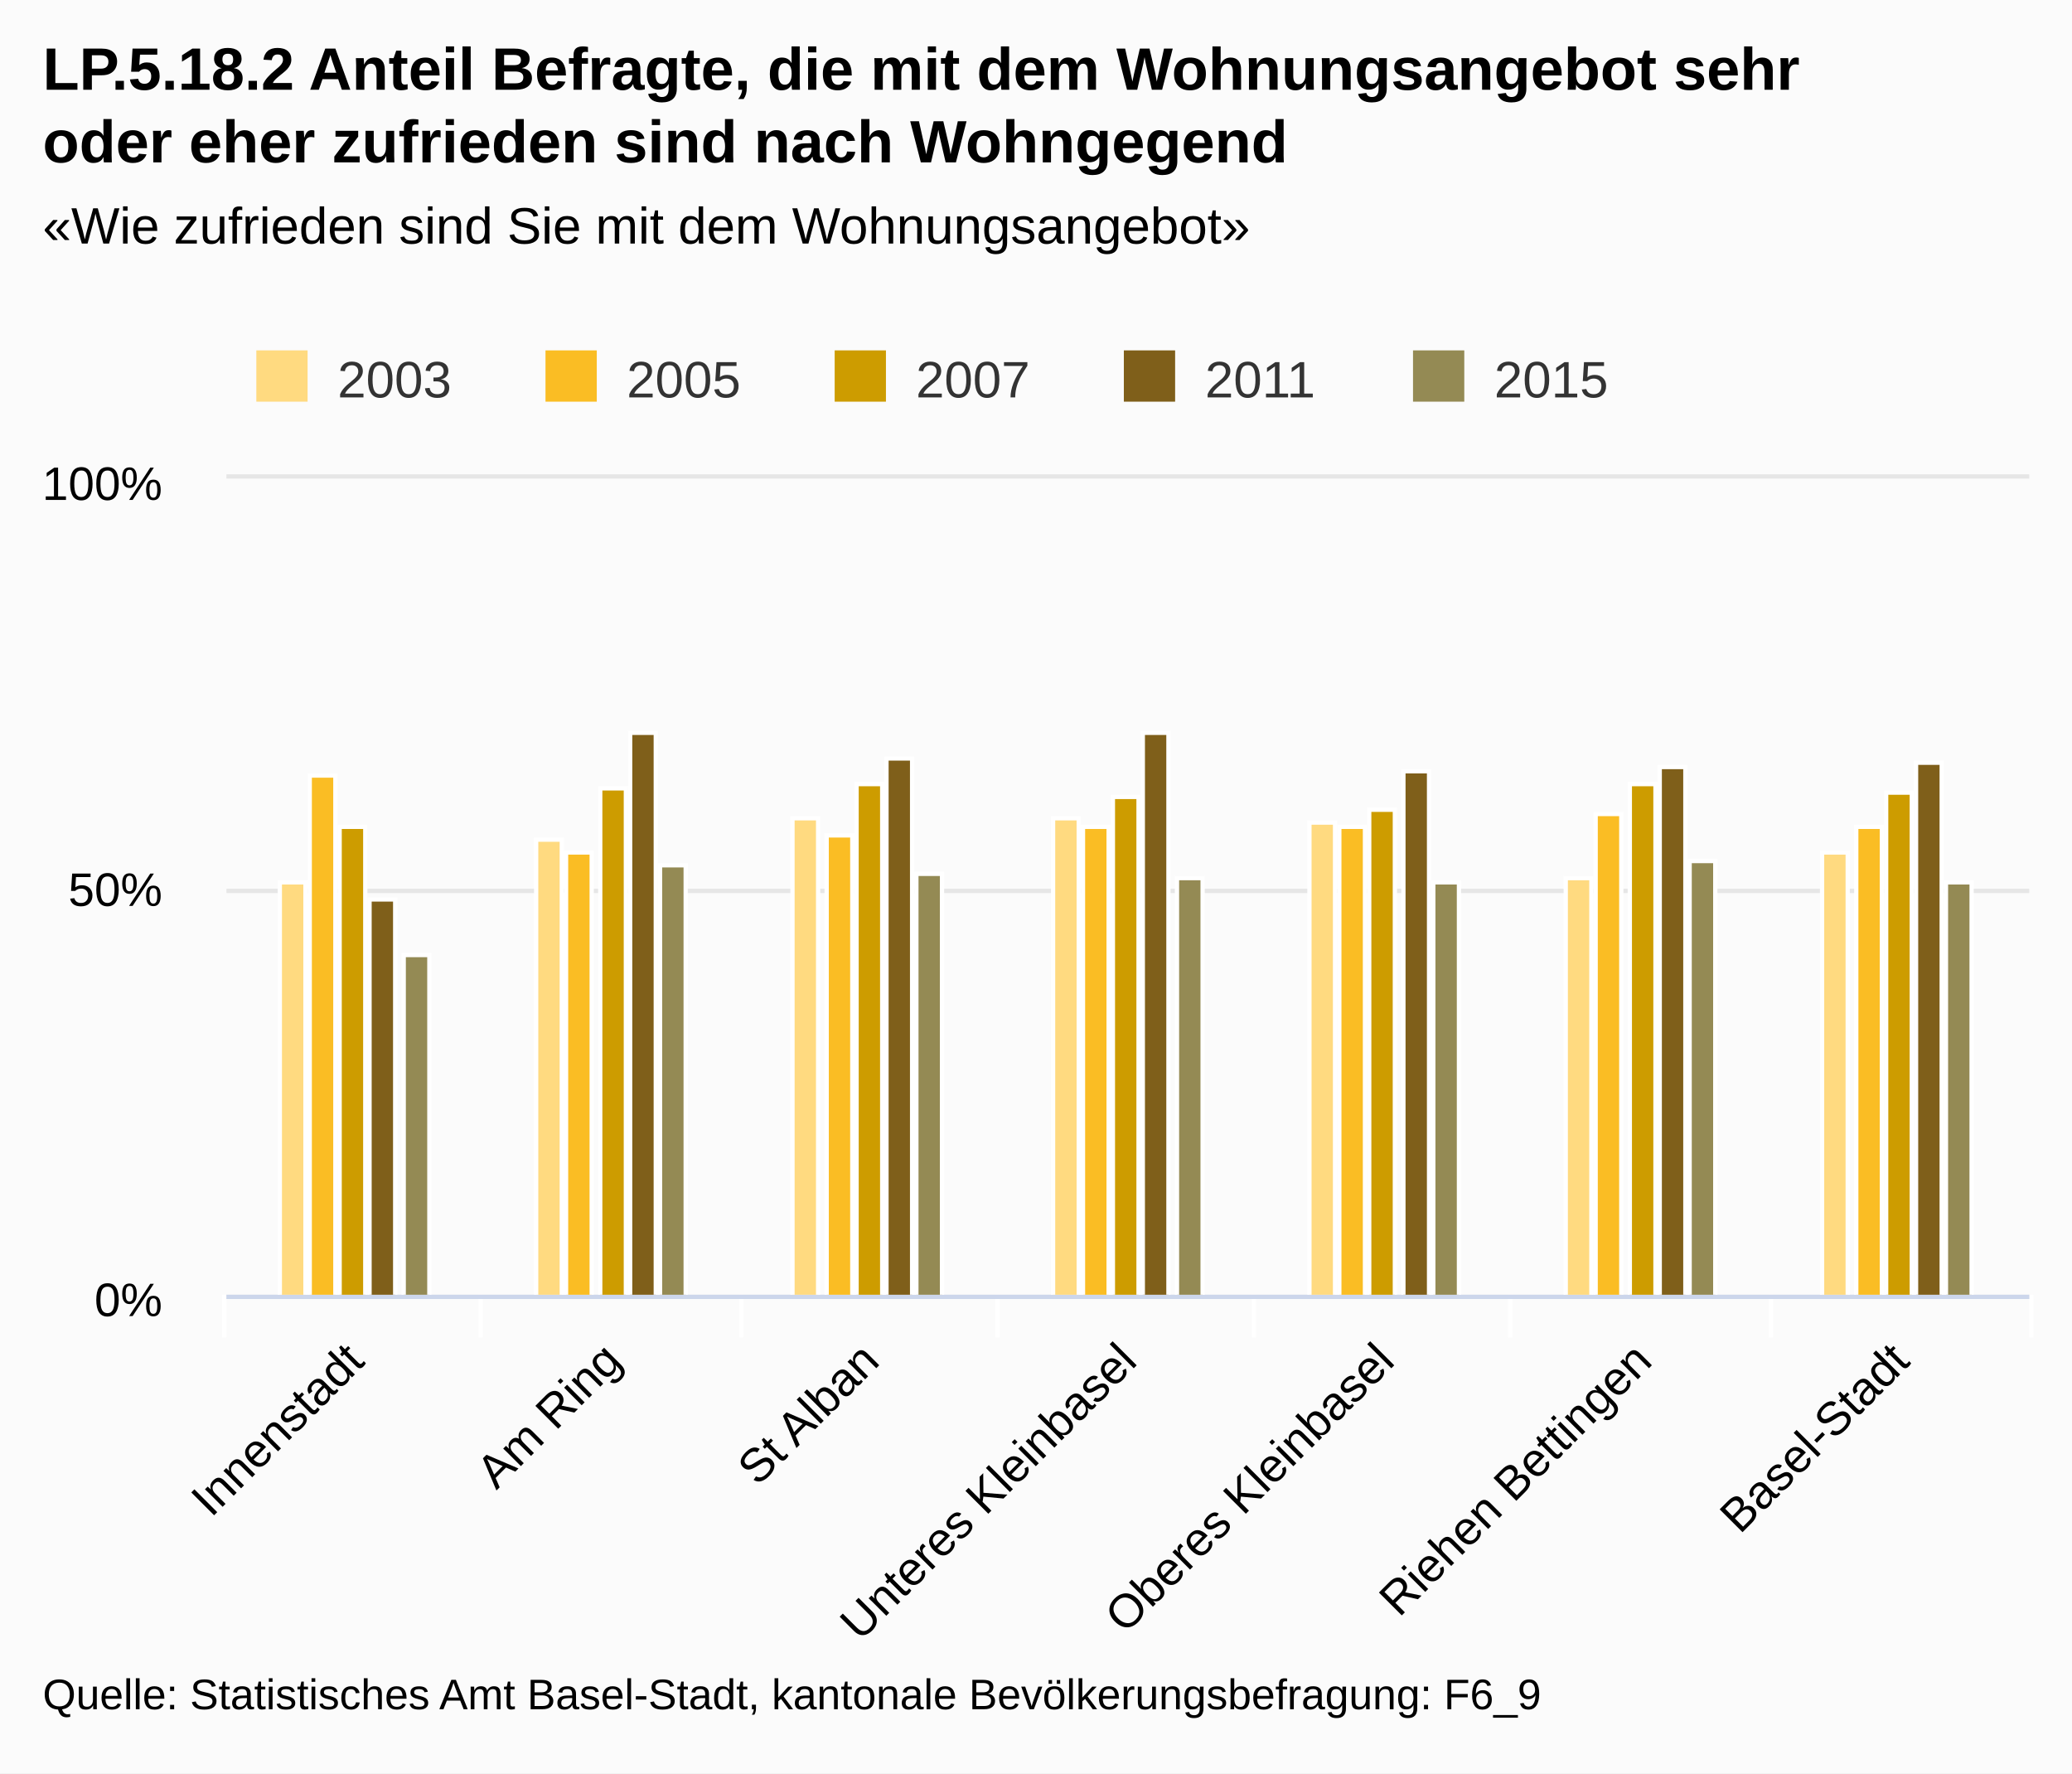
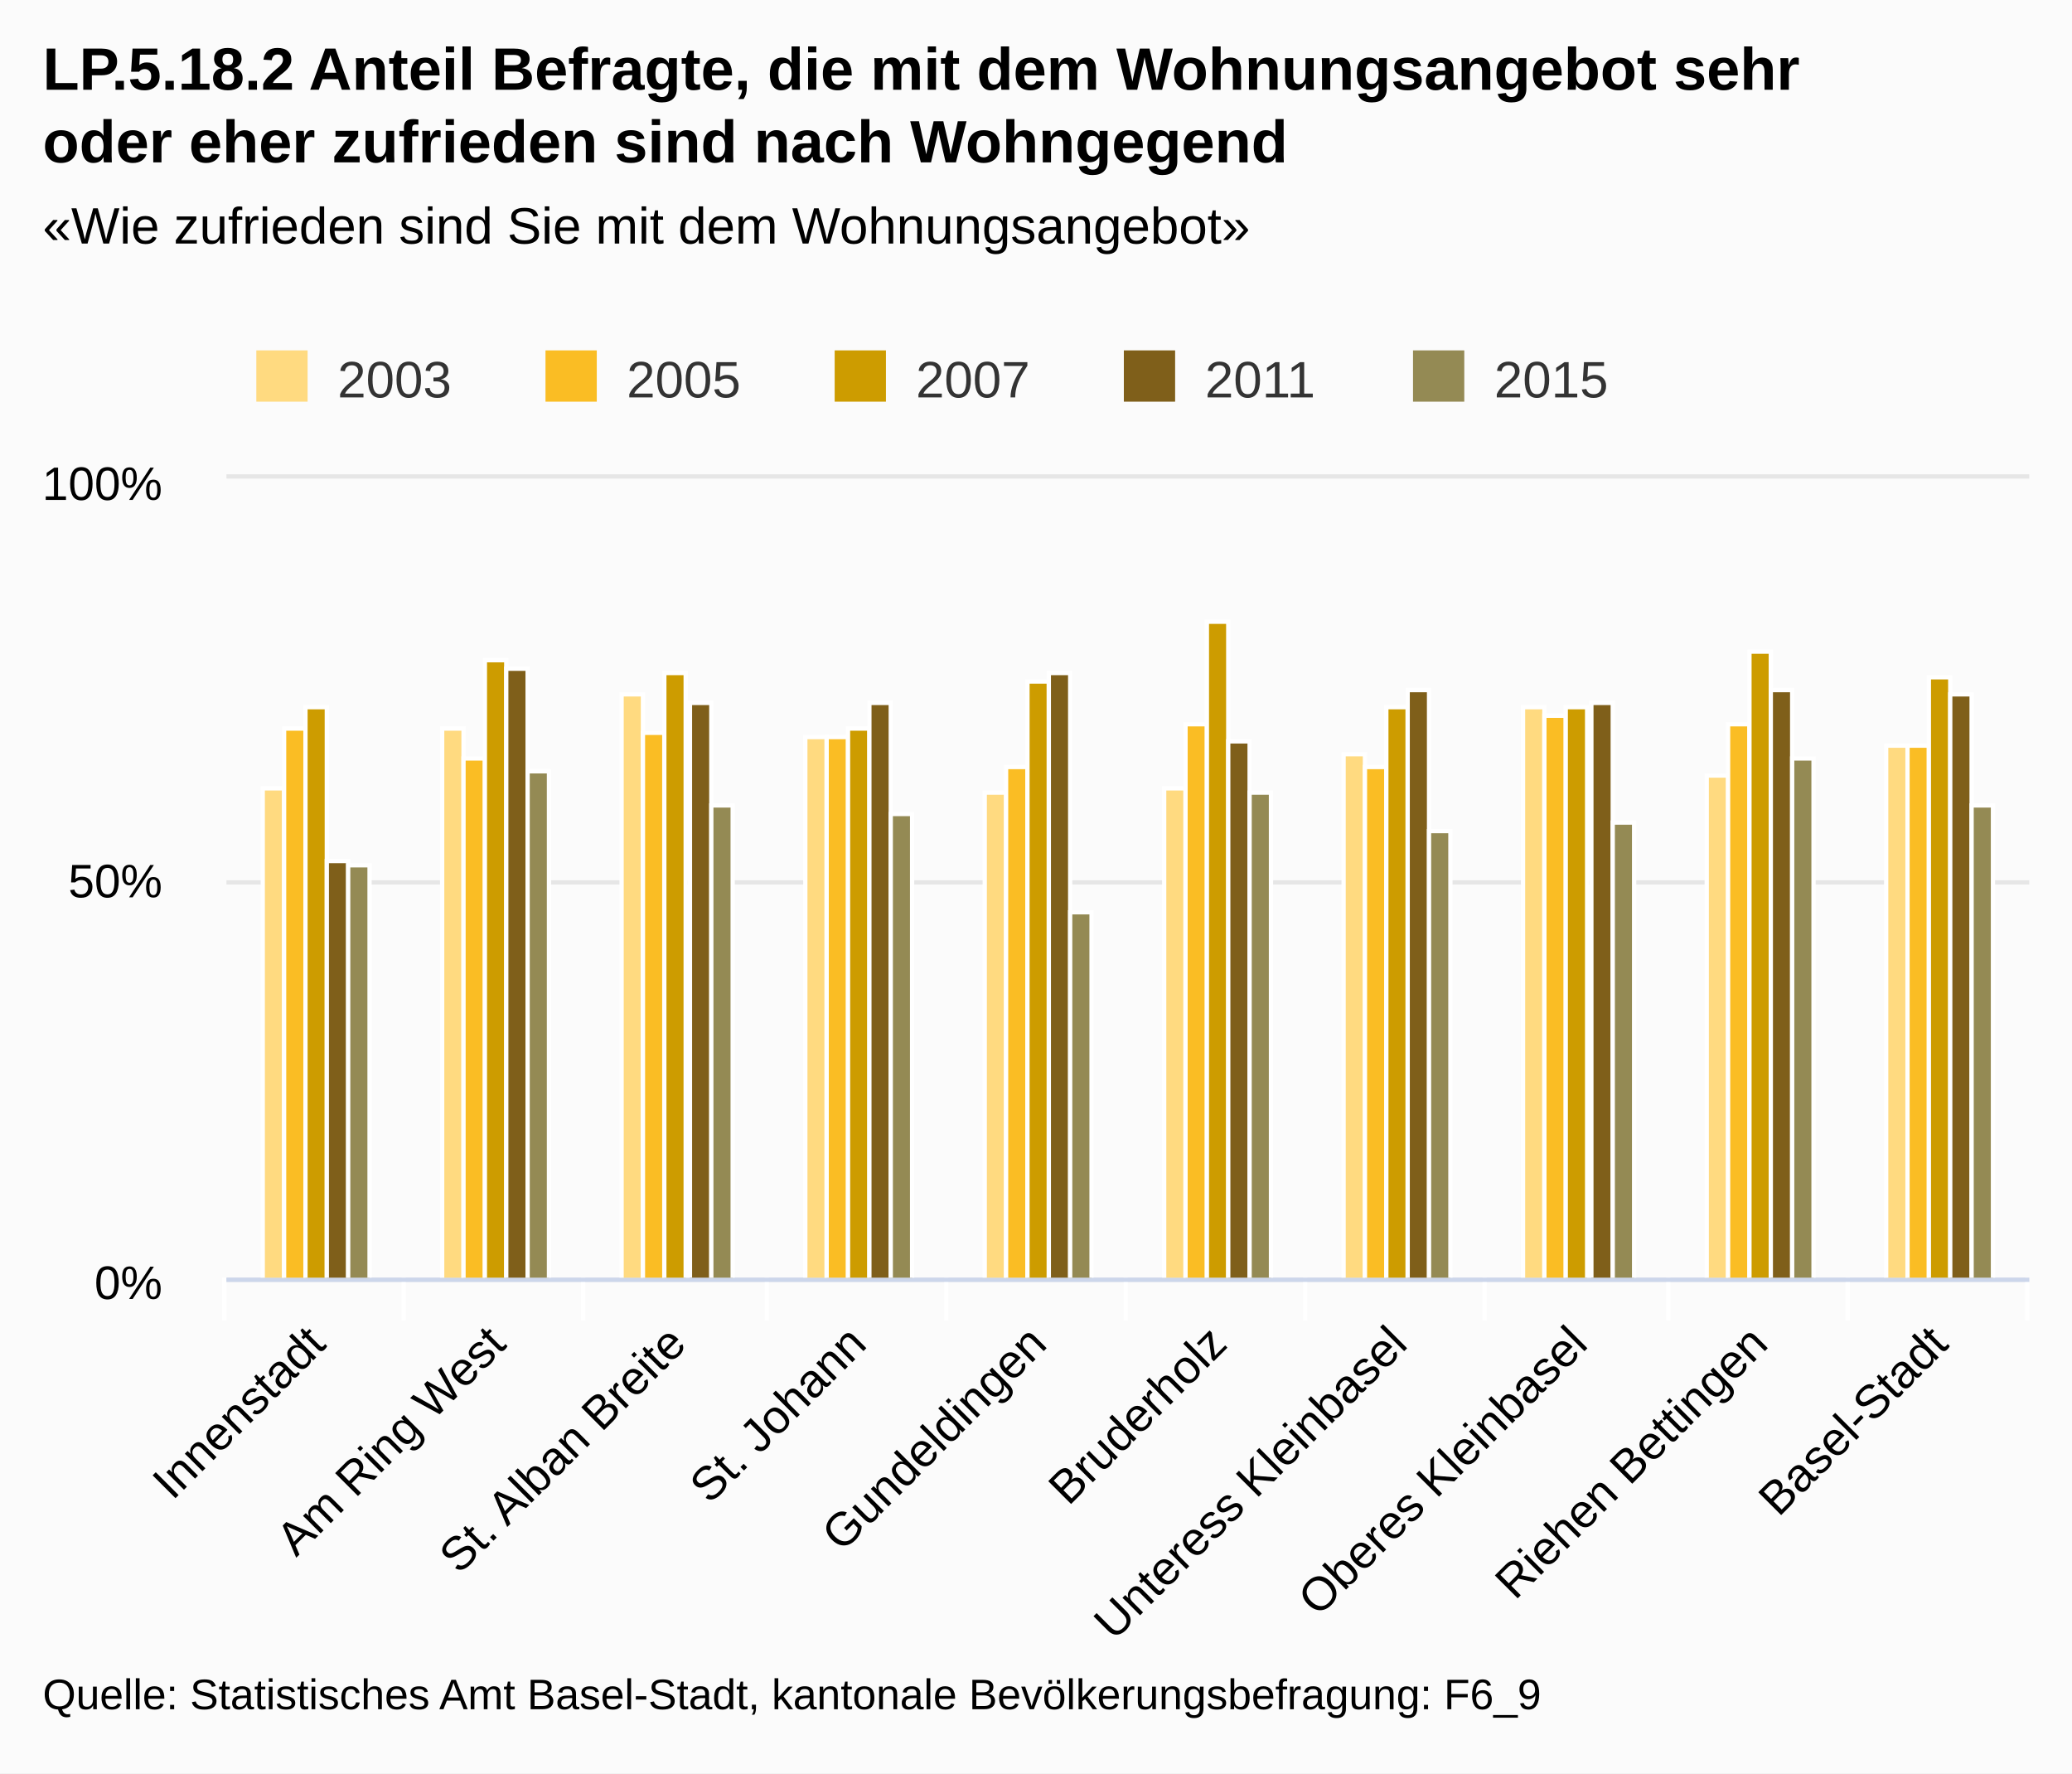
<svg xmlns="http://www.w3.org/2000/svg" class="highcharts-root" viewBox="0 0 485 415" font-family="Arial" font-size="12">
  <defs>
    <clipPath id="a">
-       <path fill="none" d="M0 0h422v191H0z" />
+       <path fill="none" d="M0 0h422v187H0z" />
    </clipPath>
  </defs>
  <rect fill="#fbfbfb" class="highcharts-background" width="485" height="415" rx="0" ry="0" />
-   <path fill="none" class="highcharts-plot-background" d="M53 112h422v191H53z" />
+   <path fill="none" class="highcharts-plot-background" d="M53 112h422v187H53z" />
  <g class="highcharts-grid highcharts-xaxis-grid">
-     <path fill="none" class="highcharts-grid-line" d="M112.5 112v191m61-191v191m60-191v191m60-191v191m60-191v191m61-191v191m60-191v191m-422-191v191" />
+     <path fill="none" class="highcharts-grid-line" d="M94.5 112v187m42-187v187m43-187v187m42-187v187m42-187v187m42-187v187m42-187v187m43-187v187m42-187v187m42-187v187m-422-187v187" />
  </g>
  <g class="highcharts-grid highcharts-yaxis-grid">
-     <path fill="none" stroke="#e6e6e6" class="highcharts-grid-line" d="M53 303.5h422m-422-95h422m-422-97h422" />
+     <path fill="none" stroke="#e6e6e6" class="highcharts-grid-line" d="M53 299.5h422m-422-93h422m-422-95h422" />
  </g>
-   <path fill="none" class="highcharts-plot-border" d="M53 112h422v191H53z" />
+   <path fill="none" class="highcharts-plot-border" d="M53 112h422v187H53z" />
  <g class="highcharts-axis highcharts-xaxis">
-     <path fill="none" class="highcharts-tick" stroke="#FFF" d="M112.5 303v10m61-10v10m60-10v10m60-10v10m60-10v10m61-10v10m61-10v10m-423-10v10" />
-     <path fill="none" class="highcharts-axis-line" stroke="#ccd6eb" d="M53 303.5h422" />
+     <path fill="none" class="highcharts-tick" stroke="#FFF" d="M94.5 299v10m42-10v10m43-10v10m42-10v10m42-10v10m42-10v10m42-10v10m43-10v10m42-10v10m42-10v10m-422-10v10" />
+     <path fill="none" class="highcharts-axis-line" stroke="#ccd6eb" d="M53 299.5h422" />
  </g>
  <g class="highcharts-axis highcharts-yaxis">
-     <path fill="none" class="highcharts-axis-line" d="M53 112v191" />
+     <path fill="none" class="highcharts-axis-line" d="M53 112v187" />
  </g>
  <g class="highcharts-series-group">
    <g class="highcharts-series highcharts-series-0 highcharts-column-series highcharts-color-undefined highcharts-tracker" transform="translate(53 112)" clip-path="url(#a)">
-       <path fill="#ffda80" class="highcharts-point" stroke="#fff" d="M12.5 94.5h6v97h-6zm60-10h6v107h-6zm60-5h6v112h-6zm61 0h6v112h-6zm60 1h6v111h-6zm60 13h6v98h-6zm60-6h6v104h-6z" />
+       <path fill="#ffda80" class="highcharts-point" stroke="#fff" d="M8.5 72.5h5v115h-5zm42-14h5v129h-5zm42-8h5v137h-5zm43 10h5v127h-5zm42 13h5v114h-5zm42-1h5v115h-5zm42-8h5v123h-5zm42-11h5v134h-5zm43 16h5v118h-5zm42-7h5v125h-5z" />
    </g>
    <g class="highcharts-series highcharts-series-1 highcharts-column-series highcharts-color-undefined highcharts-tracker" transform="translate(53 112)" clip-path="url(#a)">
-       <path fill="#fabd24" class="highcharts-point" stroke="#fff" d="M19.5 69.5h6v122h-6zm60 18h6v104h-6zm61-4h6v108h-6zm60-2h6v110h-6zm60 0h6v110h-6zm60-3h6v113h-6zm61 3h6v110h-6z" />
+       <path fill="#fabd24" class="highcharts-point" stroke="#fff" d="M13.5 58.5h5v129h-5zm42 7h5v122h-5zm42-6h5v128h-5zm43 1h5v127h-5zm42 7h5v120h-5zm42-10h5v130h-5zm42 10h5v120h-5zm42-12h5v132h-5zm43 2h5v130h-5zm42 5h5v125h-5z" />
    </g>
    <g class="highcharts-series highcharts-series-2 highcharts-column-series highcharts-color-undefined highcharts-tracker" transform="translate(53 112)" clip-path="url(#a)">
-       <path fill="#cd9c00" class="highcharts-point" stroke="#fff" d="M26.5 81.5h6v110h-6zm61-9h6v119h-6zm60-1h6v120h-6zm60 3h6v117h-6zm60 3h6v114h-6zm61-6h6v120h-6zm60 2h6v118h-6z" />
+       <path fill="#cd9c00" class="highcharts-point" stroke="#fff" d="M18.5 53.5h5v134h-5zm42-11h5v145h-5zm42 3h5v142h-5zm43 13h5v129h-5zm42-11h5v140h-5zm42-14h5v154h-5zm42 20h5v134h-5zm42 0h5v134h-5zm43-13h5v147h-5zm42 6h5v141h-5z" />
    </g>
    <g class="highcharts-series highcharts-series-3 highcharts-column-series highcharts-color-undefined highcharts-tracker" transform="translate(53 112)" clip-path="url(#a)">
-       <path fill="#7f5f1a" class="highcharts-point" stroke="#fff" d="M33.5 98.5h6v93h-6zm61-39h6v132h-6zm60 6h6v126h-6zm60-6h6v132h-6zm61 9h6v123h-6zm60-1h6v124h-6zm60-1h6v125h-6z" />
+       <path fill="#7f5f1a" class="highcharts-point" stroke="#fff" d="M23.5 89.5h5v98h-5zm42-45h5v143h-5zm43 8h5v135h-5zm42 0h5v135h-5zm42-7h5v142h-5zm42 16h5v126h-5zm42-12h5v138h-5zm43 3h5v135h-5zm42-3h5v138h-5zm42 1h5v137h-5z" />
    </g>
    <g class="highcharts-series highcharts-series-4 highcharts-column-series highcharts-color-undefined highcharts-tracker" transform="translate(53 112)" clip-path="url(#a)">
-       <path fill="#948a54" class="highcharts-point" stroke="#fff" d="M41.5 111.5h6v80h-6zm60-21h6v101h-6zm60 2h6v99h-6zm61 1h6v98h-6zm60 1h6v97h-6zm60-5h6v102h-6zm60 5h6v97h-6z" />
+       <path fill="#948a54" class="highcharts-point" stroke="#fff" d="M28.5 90.5h5v97h-5zm42-22h5v119h-5zm43 8h5v111h-5zm42 2h5v109h-5zm42 23h5v86h-5zm42-28h5v114h-5zm42 9h5v105h-5zm43-2h5v107h-5zm42-15h5v122h-5zm42 11h5v111h-5z" />
    </g>
  </g>
  <text x="10" class="highcharts-title" y="21" color="#000" font-size="14" font-weight="700">
    <tspan>LP.5.18.2 Anteil Befragte, die mit dem Wohnungsangebot sehr</tspan>
    <tspan dy="17" x="10">oder eher zufrieden sind nach Wohngegend</tspan>
  </text>
  <text x="10" class="highcharts-subtitle" y="57" color="#000" font-weight="400">
    <tspan>«Wie zufrieden sind Sie mit dem Wohnungsangebot»</tspan>
  </text>
  <g class="highcharts-legend" transform="translate(50 75)">
    <rect fill="none" class="highcharts-legend-box" rx="0" ry="0" width="334" height="25" />
    <g class="highcharts-legend-item highcharts-column-series highcharts-color-undefined highcharts-series-0">
      <text x="21" y="15" color="#333" font-weight="400" cursor="pointer" fill="#333" transform="translate(8 3)">
                2003
            </text>
      <path fill="#ffda80" class="highcharts-point" d="M10 7h12v12H10z" />
    </g>
    <g class="highcharts-legend-item highcharts-column-series highcharts-color-undefined highcharts-series-1">
      <text x="21" y="15" color="#333" font-weight="400" cursor="pointer" fill="#333" transform="translate(75.688 3)">
                2005
            </text>
      <path fill="#fabd24" class="highcharts-point" d="M77.688 7h12v12h-12z" />
    </g>
    <g class="highcharts-legend-item highcharts-column-series highcharts-color-undefined highcharts-series-2">
      <text x="21" y="15" color="#333" font-weight="400" cursor="pointer" fill="#333" transform="translate(143.375 3)">
                2007
            </text>
      <path fill="#cd9c00" class="highcharts-point" d="M145.375 7h12v12h-12z" />
    </g>
    <g class="highcharts-legend-item highcharts-column-series highcharts-color-undefined highcharts-series-3">
      <text x="21" y="15" color="#333" font-weight="400" cursor="pointer" fill="#333" transform="translate(211.063 3)">
                2011
            </text>
      <path fill="#7f5f1a" class="highcharts-point" d="M213.063 7h12v12h-12z" />
    </g>
    <g class="highcharts-legend-item highcharts-column-series highcharts-color-undefined highcharts-series-4">
      <text x="21" y="15" color="#333" font-weight="400" cursor="pointer" fill="#333" transform="translate(278.75 3)">
                2015
            </text>
      <path fill="#948a54" class="highcharts-point" d="M280.75 7h12v12h-12z" />
    </g>
  </g>
  <g class="highcharts-axis-labels highcharts-xaxis-labels" text-anchor="end" color="#000" cursor="default" font-size="11">
-     <text x="85.736" transform="rotate(-45 85.736 319)" y="319">
+     <text x="76.693" transform="rotate(-45 76.693 315)" y="315">
      <tspan>Innenstadt</tspan>
    </text>
-     <text x="146.021" transform="rotate(-45 146.021 319)" y="319">
-       <tspan>Am Ring</tspan>
+     <text x="118.893" transform="rotate(-45 118.893 315)" y="315">
+       <tspan>Am Ring West</tspan>
    </text>
-     <text x="206.307" transform="rotate(-45 206.307 319)" y="319">
-       <tspan>St Alban</tspan>
+     <text x="161.093" transform="rotate(-45 161.093 315)" y="315">
+       <tspan>St. Alban Breite</tspan>
    </text>
-     <text x="266.593" transform="rotate(-45 266.593 319)" y="319">
-       <tspan>Unteres Kleinbasel</tspan>
+     <text x="203.293" transform="rotate(-45 203.293 315)" y="315">
+       <tspan>St. Johann</tspan>
    </text>
-     <text x="326.878" transform="rotate(-45 326.878 319)" y="319">
+     <text x="245.493" transform="rotate(-45 245.493 315)" y="315">
+       <tspan>Gundeldingen</tspan>
+     </text>
+     <text x="287.693" transform="rotate(-45 287.693 315)" y="315">
+       <tspan>Bruderholz</tspan>
+     </text>
+     <text x="329.893" transform="rotate(-45 329.893 315)" y="315">
+       <tspan>Unteress Kleinbasel</tspan>
+     </text>
+     <text x="372.093" transform="rotate(-45 372.093 315)" y="315">
      <tspan>Oberes Kleinbasel</tspan>
    </text>
-     <text x="387.164" transform="rotate(-45 387.164 319)" y="319">
+     <text x="414.293" transform="rotate(-45 414.293 315)" y="315">
      <tspan>Riehen Bettingen</tspan>
    </text>
-     <text x="447.45" transform="rotate(-45 447.45 319)" y="319">
+     <text x="456.493" transform="rotate(-45 456.493 315)" y="315">
      <tspan>Basel-Stadt</tspan>
    </text>
  </g>
  <g class="highcharts-axis-labels highcharts-yaxis-labels" text-anchor="end" color="#000" cursor="default" font-size="11">
-     <text x="38" y="308">
+     <text x="38" y="304">
      <tspan>0%</tspan>
    </text>
-     <text x="38" y="212">
+     <text x="38" y="210">
      <tspan>50%</tspan>
    </text>
    <text x="38" y="117">
      <tspan>100%</tspan>
    </text>
  </g>
  <text x="10" class="highcharts-credits" y="400" cursor="default" color="#000" font-size="10">
    <tspan>Quelle: Statistisches Amt Basel-Stadt, kantonale Bevölkerungsbefragung: F6_9</tspan>
  </text>
</svg>
